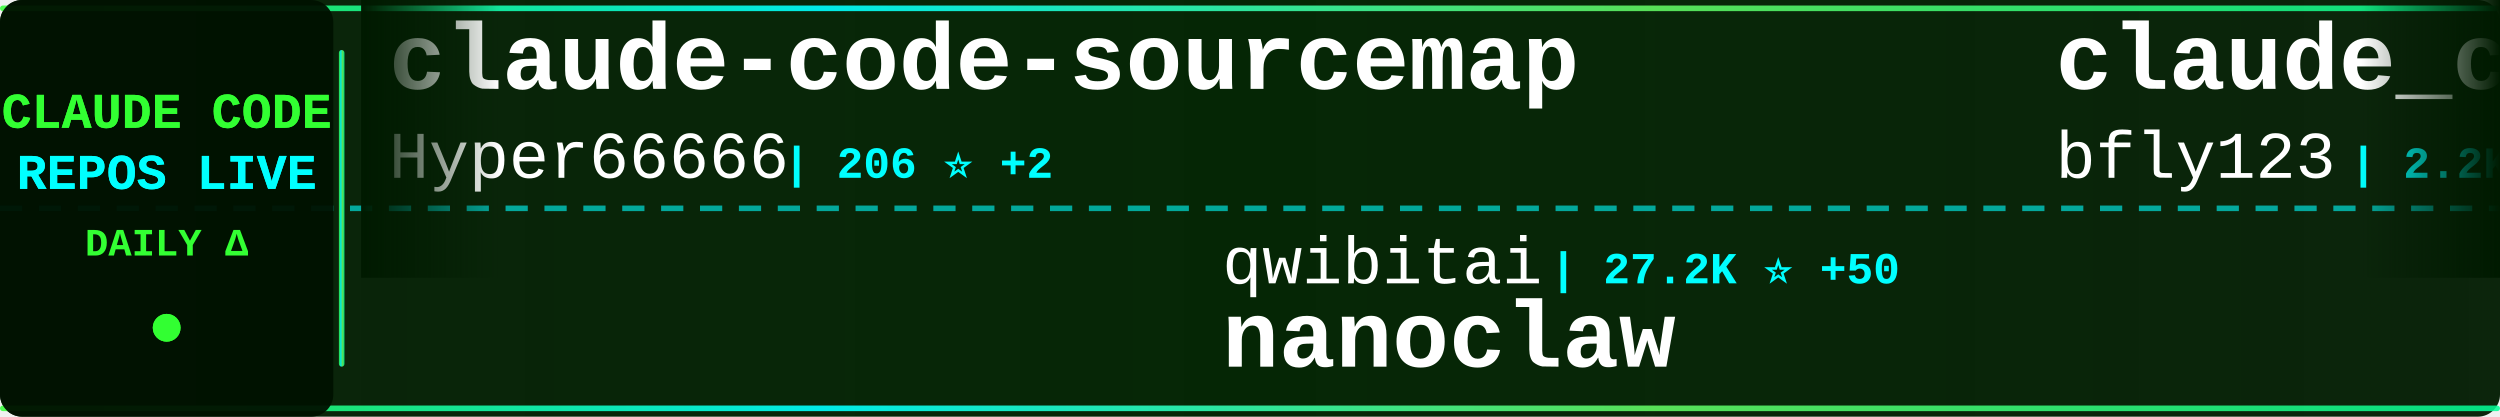
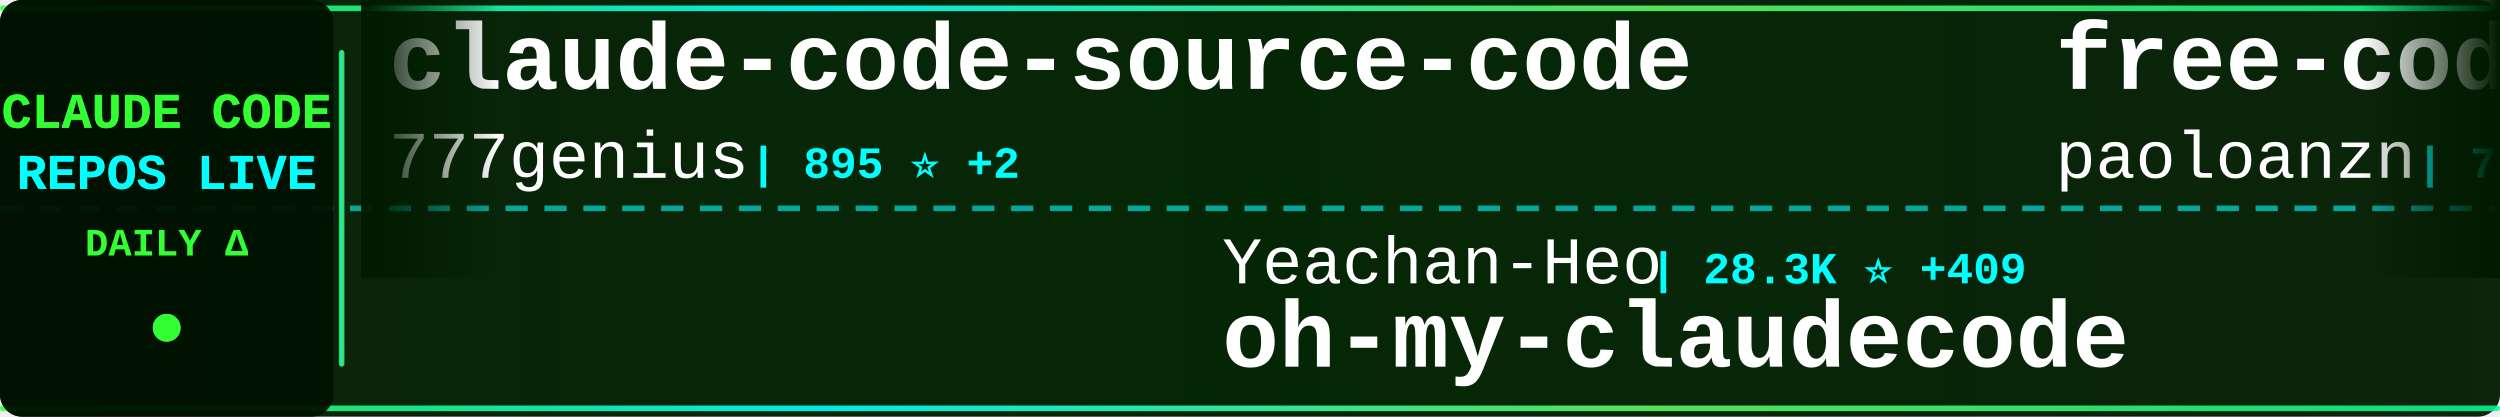
<svg xmlns="http://www.w3.org/2000/svg" width="900" height="150">
  <defs>
    <linearGradient id="tickerBg" x1="0%" y1="0%" x2="100%" y2="0%">
      <stop offset="0%" style="stop-color:#001a00;stop-opacity:0.95" />
      <stop offset="50%" style="stop-color:#002200;stop-opacity:0.98" />
      <stop offset="100%" style="stop-color:#001a00;stop-opacity:0.95" />
    </linearGradient>
    <linearGradient id="borderGrad" x1="0%" y1="0%" x2="100%" y2="0%">
      <stop offset="0%" style="stop-color:#33ff33;stop-opacity:0.85">
        <animate attributeName="stop-opacity" values="0.85;1;0.85" dur="2s" repeatCount="indefinite" />
      </stop>
      <stop offset="33%" style="stop-color:#00ffff;stop-opacity:0.9">
        <animate attributeName="stop-opacity" values="0.9;1;0.9" dur="2.2s" repeatCount="indefinite" />
      </stop>
      <stop offset="66%" style="stop-color:#66ff66;stop-opacity:0.85">
        <animate attributeName="stop-opacity" values="0.85;1;0.85" dur="1.8s" repeatCount="indefinite" />
      </stop>
      <stop offset="100%" style="stop-color:#00ff99;stop-opacity:0.85">
        <animate attributeName="stop-opacity" values="0.85;1;0.85" dur="2s" repeatCount="indefinite" />
      </stop>
    </linearGradient>
    <filter id="textGlow">
      <feGaussianBlur stdDeviation="0.1" result="coloredBlur" />
      <feMerge>
        <feMergeNode in="coloredBlur" />
        <feMergeNode in="SourceGraphic" />
      </feMerge>
    </filter>
    <filter id="metricGlow">
      <feGaussianBlur stdDeviation="0.2" result="coloredBlur" />
      <feMerge>
        <feMergeNode in="coloredBlur" />
        <feMergeNode in="SourceGraphic" />
      </feMerge>
    </filter>
    <linearGradient id="leftFade" x1="0%" y1="0%" x2="100%" y2="0%">
      <stop offset="0%" style="stop-color:#001a00;stop-opacity:1" />
      <stop offset="100%" style="stop-color:#001a00;stop-opacity:0" />
    </linearGradient>
    <linearGradient id="rightFade" x1="0%" y1="0%" x2="100%" y2="0%">
      <stop offset="0%" style="stop-color:#001a00;stop-opacity:0" />
      <stop offset="100%" style="stop-color:#001a00;stop-opacity:1" />
    </linearGradient>
  </defs>
  <rect width="900" height="150" fill="url(#tickerBg)" rx="8" />
  <rect x="0" y="2" width="900" height="2" fill="url(#borderGrad)" rx="1" />
  <rect x="0" y="146" width="900" height="2" fill="url(#borderGrad)" rx="1" />
  <line x1="0" y1="75" x2="900" y2="75" stroke="#00ffff" stroke-width="2" stroke-dasharray="8 6" opacity="0.6" />
  <rect x="0" y="0" width="120" height="150" fill="#001100" opacity="0.95" rx="8" />
  <text x="60" y="46" font-family="'Courier New', monospace" font-size="18" font-weight="bold" fill="#33ff33" text-anchor="middle" filter="url(#textGlow)">
    CLAUDE CODE
  </text>
  <text x="60" y="68" font-family="'Courier New', monospace" font-size="18" font-weight="bold" fill="#00ffff" text-anchor="middle" filter="url(#textGlow)">
    REPOS LIVE
  </text>
  <text x="60" y="92" font-family="'Courier New', monospace" font-size="14" font-weight="bold" fill="#33ff33" text-anchor="middle">
    DAILY Δ
  </text>
  <circle cx="60" cy="118" r="5" fill="#33ff33" filter="url(#metricGlow)">
    <animate attributeName="r" values="4;6;4" dur="1.5s" repeatCount="indefinite" />
    <animate attributeName="opacity" values="0.6;1;0.6" dur="1.5s" repeatCount="indefinite" />
  </circle>
  <rect x="122" y="18" width="2" height="114" fill="url(#borderGrad)" rx="1" />
  <clipPath id="tickerClip">
    <rect x="130" y="0" width="770" height="150" />
  </clipPath>
  <g clip-path="url(#tickerClip)">
    <g id="tickerItems">
      <animateTransform attributeName="transform" attributeType="XML" type="translate" from="0 0" to="-3000 0" dur="54s" repeatCount="indefinite" />
      <g transform="translate(0, 0)">
-         <text x="140" y="32" font-family="'Courier New', monospace" font-size="34" font-weight="bold" fill="#ffffff">claude-code-sourcemap</text>
-         <text x="140" y="64" font-family="'Courier New', monospace" font-size="24" font-weight="normal" fill="#ffffff" opacity="1.0">Hyper66666</text>
-         <text x="282" y="64" font-family="'Courier New', monospace" font-size="16" font-weight="bold" fill="#00ffff"> | 206 ⭐ +2</text>
+         <text x="140" y="32" font-family="'Courier New', monospace" font-size="34" font-weight="bold" fill="#ffffff">claude-code-source-code</text>
+         <text x="140" y="64" font-family="'Courier New', monospace" font-size="24" font-weight="normal" fill="#ffffff" opacity="1.0">777genius</text>
+         <text x="270" y="64" font-family="'Courier New', monospace" font-size="16" font-weight="bold" fill="#00ffff"> | 895 ⭐ +2</text>
      </g>
      <g transform="translate(300, 0)">
-         <text x="140" y="102" font-family="'Courier New', monospace" font-size="24" font-weight="normal" fill="#ffffff" opacity="1.0">qwibitai</text>
-         <text x="258" y="102" font-family="'Courier New', monospace" font-size="16" font-weight="bold" fill="#00ffff"> | 27.2K ⭐ +50</text>
-         <text x="140" y="132" font-family="'Courier New', monospace" font-size="34" font-weight="bold" fill="#ffffff">nanoclaw</text>
+         <text x="140" y="102" font-family="'Courier New', monospace" font-size="24" font-weight="normal" fill="#ffffff" opacity="1.0">Yeachan-Heo</text>
+         <text x="294" y="102" font-family="'Courier New', monospace" font-size="16" font-weight="bold" fill="#00ffff"> | 28.3K ⭐ +409</text>
+         <text x="140" y="132" font-family="'Courier New', monospace" font-size="34" font-weight="bold" fill="#ffffff">oh-my-claudecode</text>
      </g>
      <g transform="translate(600, 0)">
-         <text x="140" y="32" font-family="'Courier New', monospace" font-size="34" font-weight="bold" fill="#ffffff">claude_code_bridge</text>
-         <text x="140" y="64" font-family="'Courier New', monospace" font-size="24" font-weight="normal" fill="#ffffff" opacity="1.0">bfly123</text>
-         <text x="246" y="64" font-family="'Courier New', monospace" font-size="16" font-weight="bold" fill="#00ffff"> | 2.2K ⭐ +14</text>
+         <text x="140" y="32" font-family="'Courier New', monospace" font-size="34" font-weight="bold" fill="#ffffff">free-code</text>
+         <text x="140" y="64" font-family="'Courier New', monospace" font-size="24" font-weight="normal" fill="#ffffff" opacity="1.0">paoloanzn</text>
+         <text x="270" y="64" font-family="'Courier New', monospace" font-size="16" font-weight="bold" fill="#00ffff"> | 7.8K ⭐ +45</text>
      </g>
      <g transform="translate(900, 0)">
-         <text x="140" y="102" font-family="'Courier New', monospace" font-size="24" font-weight="normal" fill="#ffffff" opacity="1.0">alejandrobalderas</text>
-         <text x="366" y="102" font-family="'Courier New', monospace" font-size="16" font-weight="bold" fill="#00ffff"> | 1.3K ⭐ +206</text>
-         <text x="140" y="132" font-family="'Courier New', monospace" font-size="34" font-weight="bold" fill="#ffffff">claude-code-from-source</text>
+         <text x="140" y="102" font-family="'Courier New', monospace" font-size="24" font-weight="normal" fill="#ffffff" opacity="1.0">sugyan</text>
+         <text x="234" y="102" font-family="'Courier New', monospace" font-size="16" font-weight="bold" fill="#00ffff"> | 1.0K ⭐ +1</text>
+         <text x="140" y="132" font-family="'Courier New', monospace" font-size="34" font-weight="bold" fill="#ffffff">claude-code-webui</text>
      </g>
      <g transform="translate(1200, 0)">
-         <text x="140" y="32" font-family="'Courier New', monospace" font-size="34" font-weight="bold" fill="#ffffff">claude-code-source-build</text>
-         <text x="140" y="64" font-family="'Courier New', monospace" font-size="24" font-weight="normal" fill="#ffffff" opacity="1.0">andrew-kramer-inno</text>
-         <text x="378" y="64" font-family="'Courier New', monospace" font-size="16" font-weight="bold" fill="#00ffff"> | 566 ⭐ +1</text>
+         <text x="140" y="32" font-family="'Courier New', monospace" font-size="34" font-weight="bold" fill="#ffffff">claude-code-security-rev...</text>
+         <text x="140" y="64" font-family="'Courier New', monospace" font-size="24" font-weight="normal" fill="#ffffff" opacity="1.0">anthropics</text>
+         <text x="282" y="64" font-family="'Courier New', monospace" font-size="16" font-weight="bold" fill="#00ffff"> | 4.2K ⭐ +13</text>
      </g>
      <g transform="translate(1500, 0)">
-         <text x="140" y="102" font-family="'Courier New', monospace" font-size="24" font-weight="normal" fill="#ffffff" opacity="1.0">rohitg00</text>
-         <text x="258" y="102" font-family="'Courier New', monospace" font-size="16" font-weight="bold" fill="#00ffff"> | 1.2K ⭐ +25</text>
-         <text x="140" y="132" font-family="'Courier New', monospace" font-size="34" font-weight="bold" fill="#ffffff">awesome-claude-code-tool...</text>
+         <text x="140" y="102" font-family="'Courier New', monospace" font-size="24" font-weight="normal" fill="#ffffff" opacity="1.0">Piebald-AI</text>
+         <text x="282" y="102" font-family="'Courier New', monospace" font-size="16" font-weight="bold" fill="#00ffff"> | 8.7K ⭐ +44</text>
+         <text x="140" y="132" font-family="'Courier New', monospace" font-size="34" font-weight="bold" fill="#ffffff">claude-code-system-promp...</text>
      </g>
      <g transform="translate(1800, 0)">
-         <text x="140" y="32" font-family="'Courier New', monospace" font-size="34" font-weight="bold" fill="#ffffff">claude-code</text>
-         <text x="140" y="64" font-family="'Courier New', monospace" font-size="24" font-weight="normal" fill="#ffffff" opacity="1.0">alex000kim</text>
-         <text x="282" y="64" font-family="'Courier New', monospace" font-size="16" font-weight="bold" fill="#00ffff"> | 210 ⭐ +1</text>
+         <text x="140" y="32" font-family="'Courier New', monospace" font-size="34" font-weight="bold" fill="#ffffff">claude-code-pm-course</text>
+         <text x="140" y="64" font-family="'Courier New', monospace" font-size="24" font-weight="normal" fill="#ffffff" opacity="1.0">carlvellotti</text>
+         <text x="306" y="64" font-family="'Courier New', monospace" font-size="16" font-weight="bold" fill="#00ffff"> | 1.8K ⭐ +16</text>
      </g>
      <g transform="translate(2100, 0)">
-         <text x="140" y="102" font-family="'Courier New', monospace" font-size="24" font-weight="normal" fill="#ffffff" opacity="1.0">fazxes</text>
-         <text x="234" y="102" font-family="'Courier New', monospace" font-size="16" font-weight="bold" fill="#00ffff"> | 203 ⭐ +2</text>
-         <text x="140" y="132" font-family="'Courier New', monospace" font-size="34" font-weight="bold" fill="#ffffff">Claude-code</text>
+         <text x="140" y="102" font-family="'Courier New', monospace" font-size="24" font-weight="normal" fill="#ffffff" opacity="1.0">sickn33</text>
+         <text x="246" y="102" font-family="'Courier New', monospace" font-size="16" font-weight="bold" fill="#00ffff"> | 32.6K ⭐ +283</text>
+         <text x="140" y="132" font-family="'Courier New', monospace" font-size="34" font-weight="bold" fill="#ffffff">antigravity-awesome-skil...</text>
      </g>
      <g transform="translate(2400, 0)">
-         <text x="140" y="32" font-family="'Courier New', monospace" font-size="34" font-weight="bold" fill="#ffffff">collection-claude-code-s...</text>
-         <text x="140" y="64" font-family="'Courier New', monospace" font-size="24" font-weight="normal" fill="#ffffff" opacity="1.0">chauncygu</text>
-         <text x="270" y="64" font-family="'Courier New', monospace" font-size="16" font-weight="bold" fill="#00ffff"> | 2.0K ⭐ +35</text>
+         <text x="140" y="32" font-family="'Courier New', monospace" font-size="34" font-weight="bold" fill="#ffffff">Claude-Code</text>
+         <text x="140" y="64" font-family="'Courier New', monospace" font-size="24" font-weight="normal" fill="#ffffff" opacity="1.0">pengchengneo</text>
+         <text x="306" y="64" font-family="'Courier New', monospace" font-size="16" font-weight="bold" fill="#00ffff"> | 1.2K ⭐ +16</text>
      </g>
      <g transform="translate(2700, 0)">
-         <text x="140" y="102" font-family="'Courier New', monospace" font-size="24" font-weight="normal" fill="#ffffff" opacity="1.0">feiskyer</text>
-         <text x="258" y="102" font-family="'Courier New', monospace" font-size="16" font-weight="bold" fill="#00ffff"> | 1.4K ⭐ +1</text>
-         <text x="140" y="132" font-family="'Courier New', monospace" font-size="34" font-weight="bold" fill="#ffffff">claude-code-settings</text>
+         <text x="140" y="102" font-family="'Courier New', monospace" font-size="24" font-weight="normal" fill="#ffffff" opacity="1.0">affaan-m</text>
+         <text x="258" y="102" font-family="'Courier New', monospace" font-size="16" font-weight="bold" fill="#00ffff"> | 153.8K ⭐ +1.8K</text>
+         <text x="140" y="132" font-family="'Courier New', monospace" font-size="34" font-weight="bold" fill="#ffffff">everything-claude-code</text>
      </g>
      <g transform="translate(3000, 0)">
-         <text x="140" y="32" font-family="'Courier New', monospace" font-size="34" font-weight="bold" fill="#ffffff">claude-code-sourcemap</text>
-         <text x="140" y="64" font-family="'Courier New', monospace" font-size="24" font-weight="normal" fill="#ffffff" opacity="1.0">Hyper66666</text>
-         <text x="282" y="64" font-family="'Courier New', monospace" font-size="16" font-weight="bold" fill="#00ffff"> | 206 ⭐ +2</text>
+         <text x="140" y="32" font-family="'Courier New', monospace" font-size="34" font-weight="bold" fill="#ffffff">claude-code-source-code</text>
+         <text x="140" y="64" font-family="'Courier New', monospace" font-size="24" font-weight="normal" fill="#ffffff" opacity="1.0">777genius</text>
+         <text x="270" y="64" font-family="'Courier New', monospace" font-size="16" font-weight="bold" fill="#00ffff"> | 895 ⭐ +2</text>
      </g>
      <g transform="translate(3300, 0)">
-         <text x="140" y="102" font-family="'Courier New', monospace" font-size="24" font-weight="normal" fill="#ffffff" opacity="1.0">qwibitai</text>
-         <text x="258" y="102" font-family="'Courier New', monospace" font-size="16" font-weight="bold" fill="#00ffff"> | 27.2K ⭐ +50</text>
-         <text x="140" y="132" font-family="'Courier New', monospace" font-size="34" font-weight="bold" fill="#ffffff">nanoclaw</text>
+         <text x="140" y="102" font-family="'Courier New', monospace" font-size="24" font-weight="normal" fill="#ffffff" opacity="1.0">Yeachan-Heo</text>
+         <text x="294" y="102" font-family="'Courier New', monospace" font-size="16" font-weight="bold" fill="#00ffff"> | 28.3K ⭐ +409</text>
+         <text x="140" y="132" font-family="'Courier New', monospace" font-size="34" font-weight="bold" fill="#ffffff">oh-my-claudecode</text>
      </g>
      <g transform="translate(3600, 0)">
-         <text x="140" y="32" font-family="'Courier New', monospace" font-size="34" font-weight="bold" fill="#ffffff">claude_code_bridge</text>
-         <text x="140" y="64" font-family="'Courier New', monospace" font-size="24" font-weight="normal" fill="#ffffff" opacity="1.0">bfly123</text>
-         <text x="246" y="64" font-family="'Courier New', monospace" font-size="16" font-weight="bold" fill="#00ffff"> | 2.2K ⭐ +14</text>
+         <text x="140" y="32" font-family="'Courier New', monospace" font-size="34" font-weight="bold" fill="#ffffff">free-code</text>
+         <text x="140" y="64" font-family="'Courier New', monospace" font-size="24" font-weight="normal" fill="#ffffff" opacity="1.0">paoloanzn</text>
+         <text x="270" y="64" font-family="'Courier New', monospace" font-size="16" font-weight="bold" fill="#00ffff"> | 7.8K ⭐ +45</text>
      </g>
      <g transform="translate(3900, 0)">
-         <text x="140" y="102" font-family="'Courier New', monospace" font-size="24" font-weight="normal" fill="#ffffff" opacity="1.0">alejandrobalderas</text>
-         <text x="366" y="102" font-family="'Courier New', monospace" font-size="16" font-weight="bold" fill="#00ffff"> | 1.3K ⭐ +206</text>
-         <text x="140" y="132" font-family="'Courier New', monospace" font-size="34" font-weight="bold" fill="#ffffff">claude-code-from-source</text>
+         <text x="140" y="102" font-family="'Courier New', monospace" font-size="24" font-weight="normal" fill="#ffffff" opacity="1.0">sugyan</text>
+         <text x="234" y="102" font-family="'Courier New', monospace" font-size="16" font-weight="bold" fill="#00ffff"> | 1.0K ⭐ +1</text>
+         <text x="140" y="132" font-family="'Courier New', monospace" font-size="34" font-weight="bold" fill="#ffffff">claude-code-webui</text>
      </g>
    </g>
  </g>
  <rect x="130" y="0" width="50" height="100" fill="url(#leftFade)" />
  <rect x="850" y="0" width="50" height="100" fill="url(#rightFade)" />
</svg>
